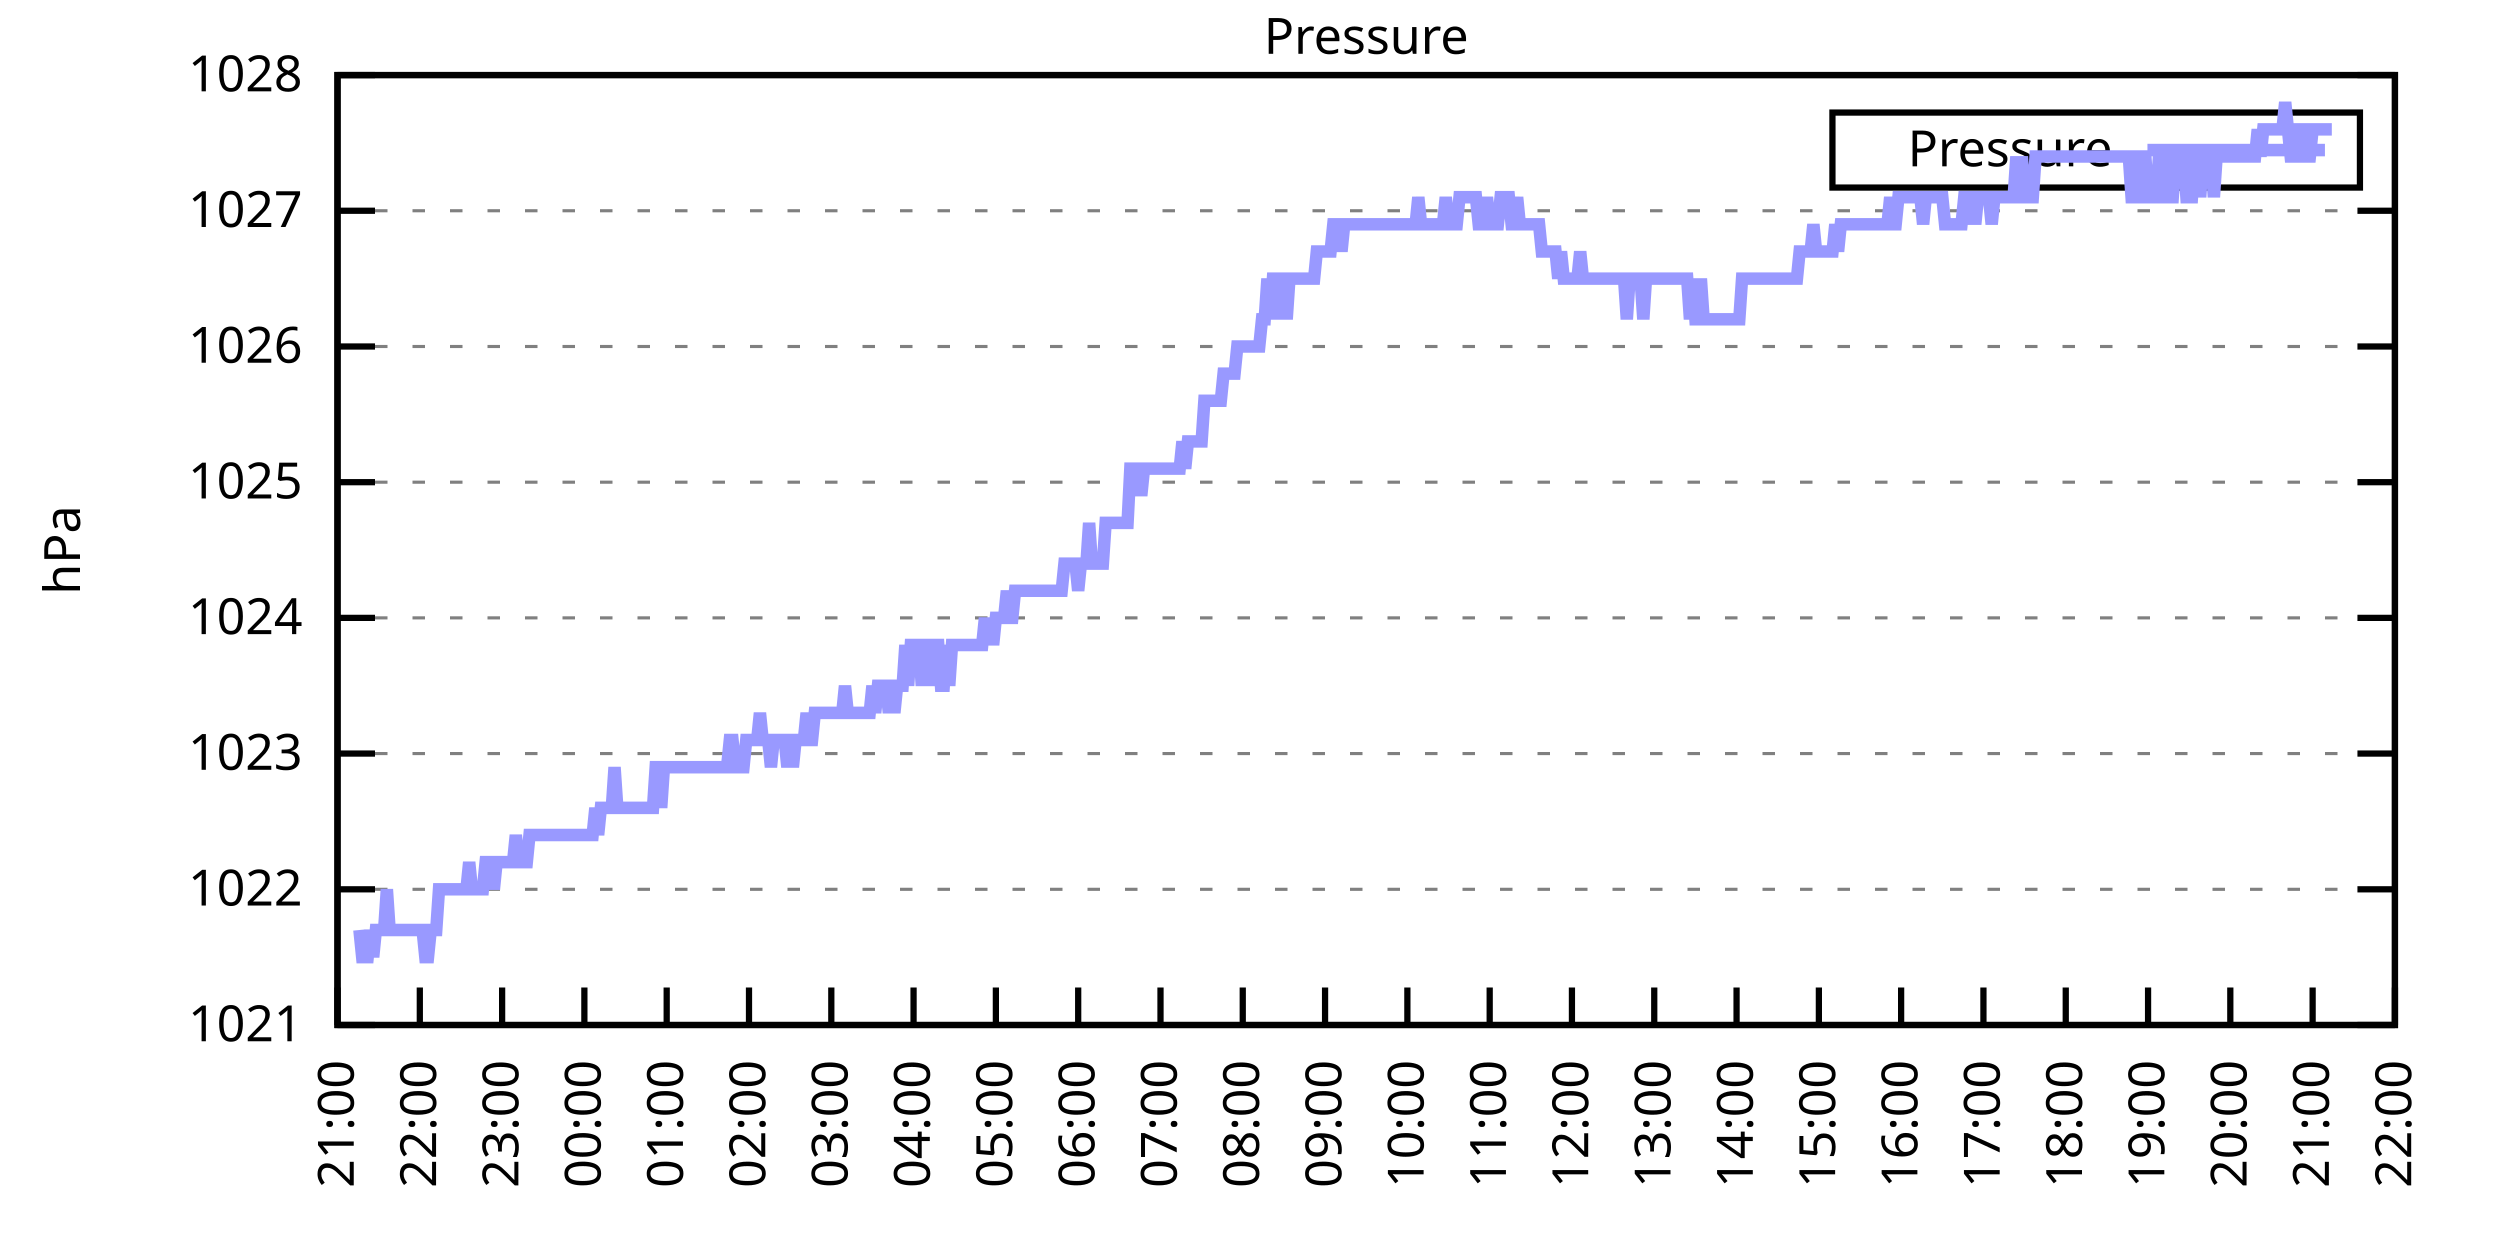
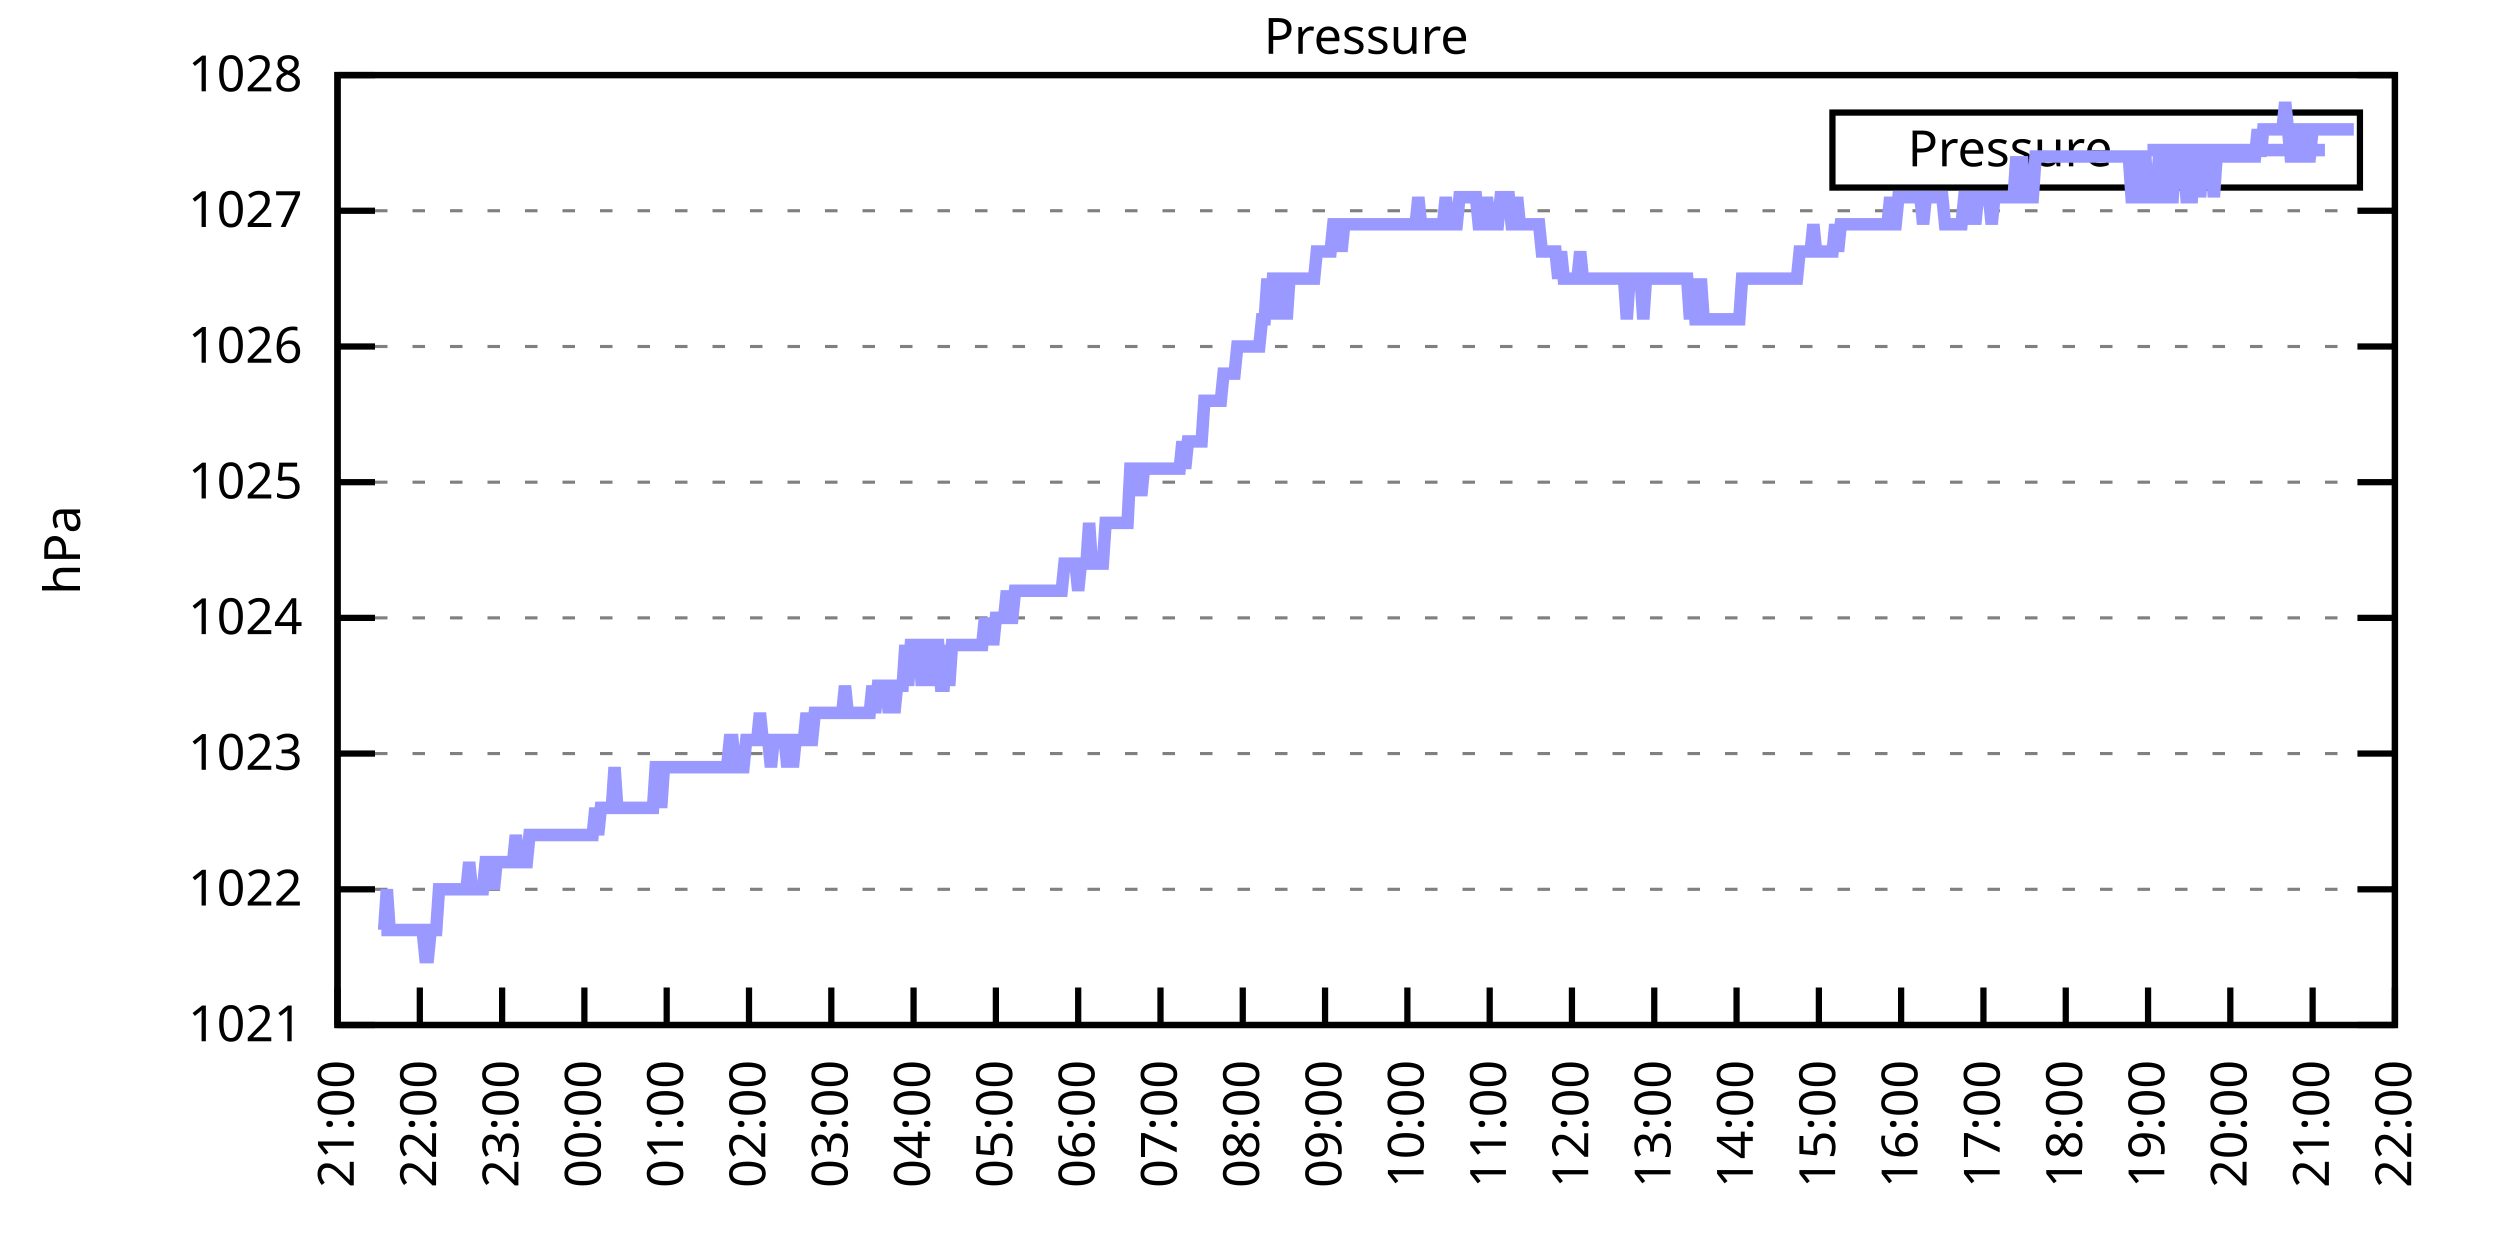
<svg xmlns="http://www.w3.org/2000/svg" xmlns:xlink="http://www.w3.org/1999/xlink" width="400" height="200" viewBox="0 0 400 200">
  <g id="gnuplot_canvas">
    <rect x="0" y="0" width="400" height="200" fill="none" />
    <defs>
      <circle id="gpDot" r="0.5" stroke-width="0.5" stroke="currentColor" />
      <path id="gpPt0" stroke-width="0.333" stroke="currentColor" d="M-1,0 h2 M0,-1 v2" />
      <path id="gpPt1" stroke-width="0.333" stroke="currentColor" d="M-1,-1 L1,1 M1,-1 L-1,1" />
      <path id="gpPt2" stroke-width="0.333" stroke="currentColor" d="M-1,0 L1,0 M0,-1 L0,1 M-1,-1 L1,1 M-1,1 L1,-1" />
      <rect id="gpPt3" stroke-width="0.333" stroke="currentColor" x="-1" y="-1" width="2" height="2" />
      <rect id="gpPt4" stroke-width="0.333" stroke="currentColor" fill="currentColor" x="-1" y="-1" width="2" height="2" />
      <circle id="gpPt5" stroke-width="0.333" stroke="currentColor" cx="0" cy="0" r="1" />
      <use xlink:href="#gpPt5" id="gpPt6" fill="currentColor" stroke="none" />
      <path id="gpPt7" stroke-width="0.333" stroke="currentColor" d="M0,-1.33 L-1.33,0.67 L1.33,0.67 z" />
      <use xlink:href="#gpPt7" id="gpPt8" fill="currentColor" stroke="none" />
      <use xlink:href="#gpPt7" id="gpPt9" stroke="currentColor" transform="rotate(180)" />
      <use xlink:href="#gpPt9" id="gpPt10" fill="currentColor" stroke="none" />
      <use xlink:href="#gpPt3" id="gpPt11" stroke="currentColor" transform="rotate(45)" />
      <use xlink:href="#gpPt11" id="gpPt12" fill="currentColor" stroke="none" />
      <path id="gpPt13" stroke-width="0.333" stroke="currentColor" d="M0,1.330 L1.265,0.411 L0.782,-1.067 L-0.782,-1.076 L-1.265,0.411 z" />
      <use xlink:href="#gpPt13" id="gpPt14" fill="currentColor" stroke="none" />
      <filter id="textbox" filterUnits="objectBoundingBox" x="0" y="0" height="1" width="1">
        <feFlood flood-color="white" flood-opacity="1" result="bgnd" />
        <feComposite in="SourceGraphic" in2="bgnd" operator="atop" />
      </filter>
      <filter id="greybox" filterUnits="objectBoundingBox" x="0" y="0" height="1" width="1">
        <feFlood flood-color="lightgrey" flood-opacity="1" result="grey" />
        <feComposite in="SourceGraphic" in2="grey" operator="atop" />
      </filter>
    </defs>
    <g fill="none" color="white" stroke="currentColor" stroke-width="1.00" stroke-linecap="butt" stroke-linejoin="miter">
</g>
    <g fill="none" color="black" stroke="currentColor" stroke-width="1.00" stroke-linecap="butt" stroke-linejoin="miter">
      <g stroke="none" shape-rendering="crispEdges">
        <polygon fill="rgb(255, 255, 255)" points="54.00,164.00 383.18,164.00 383.18,12.02 54.00,12.02 " />
      </g>
    </g>
    <g fill="none" color="black" stroke="currentColor" stroke-width="1.00" stroke-linecap="butt" stroke-linejoin="miter">
</g>
    <g fill="none" color="black" stroke="black" stroke-width="0.50" stroke-linecap="butt" stroke-linejoin="miter">
</g>
    <g fill="none" color="gray" stroke="currentColor" stroke-width="0.50" stroke-linecap="butt" stroke-linejoin="miter">
      <path stroke="gray" stroke-dasharray="2,4" class="gridline" d="M54.00,164.00 L383.19,164.00  " />
    </g>
    <g fill="none" color="gray" stroke="gray" stroke-width="1.00" stroke-linecap="butt" stroke-linejoin="miter">
</g>
    <g fill="none" color="black" stroke="currentColor" stroke-width="1.00" stroke-linecap="butt" stroke-linejoin="miter">
      <path stroke="black" d="M54.00,164.00 L60.00,164.00 M383.19,164.00 L377.19,164.00  " />
      <g transform="translate(48.40,166.60)" stroke="none" fill="black" font-family="Sans" font-size="8.00" text-anchor="end">
        <text>
          <tspan font-family="Sans"> 1021</tspan>
        </text>
      </g>
    </g>
    <g fill="none" color="black" stroke="currentColor" stroke-width="1.00" stroke-linecap="butt" stroke-linejoin="miter">
</g>
    <g fill="none" color="black" stroke="black" stroke-width="0.50" stroke-linecap="butt" stroke-linejoin="miter">
</g>
    <g fill="none" color="gray" stroke="currentColor" stroke-width="0.50" stroke-linecap="butt" stroke-linejoin="miter">
      <path stroke="gray" stroke-dasharray="2,4" class="gridline" d="M54.00,142.29 L383.19,142.29  " />
    </g>
    <g fill="none" color="gray" stroke="gray" stroke-width="1.00" stroke-linecap="butt" stroke-linejoin="miter">
</g>
    <g fill="none" color="black" stroke="currentColor" stroke-width="1.00" stroke-linecap="butt" stroke-linejoin="miter">
      <path stroke="black" d="M54.00,142.29 L60.00,142.29 M383.19,142.29 L377.19,142.29  " />
      <g transform="translate(48.40,144.89)" stroke="none" fill="black" font-family="Sans" font-size="8.00" text-anchor="end">
        <text>
          <tspan font-family="Sans"> 1022</tspan>
        </text>
      </g>
    </g>
    <g fill="none" color="black" stroke="currentColor" stroke-width="1.00" stroke-linecap="butt" stroke-linejoin="miter">
</g>
    <g fill="none" color="black" stroke="black" stroke-width="0.50" stroke-linecap="butt" stroke-linejoin="miter">
</g>
    <g fill="none" color="gray" stroke="currentColor" stroke-width="0.50" stroke-linecap="butt" stroke-linejoin="miter">
      <path stroke="gray" stroke-dasharray="2,4" class="gridline" d="M54.00,120.57 L383.19,120.57  " />
    </g>
    <g fill="none" color="gray" stroke="gray" stroke-width="1.00" stroke-linecap="butt" stroke-linejoin="miter">
</g>
    <g fill="none" color="black" stroke="currentColor" stroke-width="1.00" stroke-linecap="butt" stroke-linejoin="miter">
      <path stroke="black" d="M54.00,120.57 L60.00,120.57 M383.19,120.57 L377.19,120.57  " />
      <g transform="translate(48.40,123.17)" stroke="none" fill="black" font-family="Sans" font-size="8.00" text-anchor="end">
        <text>
          <tspan font-family="Sans"> 1023</tspan>
        </text>
      </g>
    </g>
    <g fill="none" color="black" stroke="currentColor" stroke-width="1.00" stroke-linecap="butt" stroke-linejoin="miter">
</g>
    <g fill="none" color="black" stroke="black" stroke-width="0.50" stroke-linecap="butt" stroke-linejoin="miter">
</g>
    <g fill="none" color="gray" stroke="currentColor" stroke-width="0.50" stroke-linecap="butt" stroke-linejoin="miter">
      <path stroke="gray" stroke-dasharray="2,4" class="gridline" d="M54.00,98.86 L383.19,98.86  " />
    </g>
    <g fill="none" color="gray" stroke="gray" stroke-width="1.00" stroke-linecap="butt" stroke-linejoin="miter">
</g>
    <g fill="none" color="black" stroke="currentColor" stroke-width="1.00" stroke-linecap="butt" stroke-linejoin="miter">
      <path stroke="black" d="M54.00,98.86 L60.00,98.86 M383.19,98.86 L377.19,98.86  " />
      <g transform="translate(48.40,101.46)" stroke="none" fill="black" font-family="Sans" font-size="8.00" text-anchor="end">
        <text>
          <tspan font-family="Sans"> 1024</tspan>
        </text>
      </g>
    </g>
    <g fill="none" color="black" stroke="currentColor" stroke-width="1.00" stroke-linecap="butt" stroke-linejoin="miter">
</g>
    <g fill="none" color="black" stroke="black" stroke-width="0.50" stroke-linecap="butt" stroke-linejoin="miter">
</g>
    <g fill="none" color="gray" stroke="currentColor" stroke-width="0.50" stroke-linecap="butt" stroke-linejoin="miter">
      <path stroke="gray" stroke-dasharray="2,4" class="gridline" d="M54.00,77.15 L383.19,77.15  " />
    </g>
    <g fill="none" color="gray" stroke="gray" stroke-width="1.00" stroke-linecap="butt" stroke-linejoin="miter">
</g>
    <g fill="none" color="black" stroke="currentColor" stroke-width="1.00" stroke-linecap="butt" stroke-linejoin="miter">
      <path stroke="black" d="M54.00,77.15 L60.00,77.15 M383.19,77.15 L377.19,77.15  " />
      <g transform="translate(48.40,79.75)" stroke="none" fill="black" font-family="Sans" font-size="8.00" text-anchor="end">
        <text>
          <tspan font-family="Sans"> 1025</tspan>
        </text>
      </g>
    </g>
    <g fill="none" color="black" stroke="currentColor" stroke-width="1.00" stroke-linecap="butt" stroke-linejoin="miter">
</g>
    <g fill="none" color="black" stroke="black" stroke-width="0.50" stroke-linecap="butt" stroke-linejoin="miter">
</g>
    <g fill="none" color="gray" stroke="currentColor" stroke-width="0.50" stroke-linecap="butt" stroke-linejoin="miter">
      <path stroke="gray" stroke-dasharray="2,4" class="gridline" d="M54.00,55.44 L383.19,55.44  " />
    </g>
    <g fill="none" color="gray" stroke="gray" stroke-width="1.00" stroke-linecap="butt" stroke-linejoin="miter">
</g>
    <g fill="none" color="black" stroke="currentColor" stroke-width="1.00" stroke-linecap="butt" stroke-linejoin="miter">
      <path stroke="black" d="M54.00,55.44 L60.00,55.44 M383.19,55.44 L377.19,55.44  " />
      <g transform="translate(48.40,58.04)" stroke="none" fill="black" font-family="Sans" font-size="8.00" text-anchor="end">
        <text>
          <tspan font-family="Sans"> 1026</tspan>
        </text>
      </g>
    </g>
    <g fill="none" color="black" stroke="currentColor" stroke-width="1.00" stroke-linecap="butt" stroke-linejoin="miter">
</g>
    <g fill="none" color="black" stroke="black" stroke-width="0.50" stroke-linecap="butt" stroke-linejoin="miter">
</g>
    <g fill="none" color="gray" stroke="currentColor" stroke-width="0.50" stroke-linecap="butt" stroke-linejoin="miter">
      <path stroke="gray" stroke-dasharray="2,4" class="gridline" d="M54.00,33.72 L383.19,33.72  " />
    </g>
    <g fill="none" color="gray" stroke="gray" stroke-width="1.00" stroke-linecap="butt" stroke-linejoin="miter">
</g>
    <g fill="none" color="black" stroke="currentColor" stroke-width="1.00" stroke-linecap="butt" stroke-linejoin="miter">
      <path stroke="black" d="M54.00,33.72 L60.00,33.72 M383.19,33.72 L377.19,33.72  " />
      <g transform="translate(48.40,36.32)" stroke="none" fill="black" font-family="Sans" font-size="8.00" text-anchor="end">
        <text>
          <tspan font-family="Sans"> 1027</tspan>
        </text>
      </g>
    </g>
    <g fill="none" color="black" stroke="currentColor" stroke-width="1.00" stroke-linecap="butt" stroke-linejoin="miter">
</g>
    <g fill="none" color="black" stroke="black" stroke-width="0.50" stroke-linecap="butt" stroke-linejoin="miter">
</g>
    <g fill="none" color="gray" stroke="currentColor" stroke-width="0.50" stroke-linecap="butt" stroke-linejoin="miter">
      <path stroke="gray" stroke-dasharray="2,4" class="gridline" d="M54.00,12.01 L383.19,12.01  " />
    </g>
    <g fill="none" color="gray" stroke="gray" stroke-width="1.00" stroke-linecap="butt" stroke-linejoin="miter">
</g>
    <g fill="none" color="black" stroke="currentColor" stroke-width="1.00" stroke-linecap="butt" stroke-linejoin="miter">
      <path stroke="black" d="M54.00,12.01 L60.00,12.01 M383.19,12.01 L377.19,12.01  " />
      <g transform="translate(48.40,14.61)" stroke="none" fill="black" font-family="Sans" font-size="8.00" text-anchor="end">
        <text>
          <tspan font-family="Sans"> 1028</tspan>
        </text>
      </g>
    </g>
    <g fill="none" color="black" stroke="currentColor" stroke-width="1.00" stroke-linecap="butt" stroke-linejoin="miter">
      <path stroke="black" d="M54.00,164.00 L54.00,158.00  " />
      <g transform="translate(56.60,169.60) rotate(270.00)" stroke="none" fill="black" font-family="Sans" font-size="8.00" text-anchor="end">
        <text>
          <tspan font-family="Sans">21:00</tspan>
        </text>
      </g>
    </g>
    <g fill="none" color="black" stroke="currentColor" stroke-width="1.00" stroke-linecap="butt" stroke-linejoin="miter">
      <path stroke="black" d="M67.17,164.00 L67.17,158.00  " />
      <g transform="translate(69.77,169.60) rotate(270.00)" stroke="none" fill="black" font-family="Sans" font-size="8.00" text-anchor="end">
        <text>
          <tspan font-family="Sans">22:00</tspan>
        </text>
      </g>
    </g>
    <g fill="none" color="black" stroke="currentColor" stroke-width="1.00" stroke-linecap="butt" stroke-linejoin="miter">
      <path stroke="black" d="M80.34,164.00 L80.34,158.00  " />
      <g transform="translate(82.94,169.60) rotate(270.00)" stroke="none" fill="black" font-family="Sans" font-size="8.00" text-anchor="end">
        <text>
          <tspan font-family="Sans">23:00</tspan>
        </text>
      </g>
    </g>
    <g fill="none" color="black" stroke="currentColor" stroke-width="1.00" stroke-linecap="butt" stroke-linejoin="miter">
      <path stroke="black" d="M93.50,164.00 L93.50,158.00  " />
      <g transform="translate(96.10,169.60) rotate(270.00)" stroke="none" fill="black" font-family="Sans" font-size="8.00" text-anchor="end">
        <text>
          <tspan font-family="Sans">00:00</tspan>
        </text>
      </g>
    </g>
    <g fill="none" color="black" stroke="currentColor" stroke-width="1.00" stroke-linecap="butt" stroke-linejoin="miter">
      <path stroke="black" d="M106.67,164.00 L106.67,158.00  " />
      <g transform="translate(109.27,169.60) rotate(270.00)" stroke="none" fill="black" font-family="Sans" font-size="8.00" text-anchor="end">
        <text>
          <tspan font-family="Sans">01:00</tspan>
        </text>
      </g>
    </g>
    <g fill="none" color="black" stroke="currentColor" stroke-width="1.00" stroke-linecap="butt" stroke-linejoin="miter">
      <path stroke="black" d="M119.84,164.00 L119.84,158.00  " />
      <g transform="translate(122.44,169.60) rotate(270.00)" stroke="none" fill="black" font-family="Sans" font-size="8.00" text-anchor="end">
        <text>
          <tspan font-family="Sans">02:00</tspan>
        </text>
      </g>
    </g>
    <g fill="none" color="black" stroke="currentColor" stroke-width="1.00" stroke-linecap="butt" stroke-linejoin="miter">
      <path stroke="black" d="M133.01,164.00 L133.01,158.00  " />
      <g transform="translate(135.61,169.60) rotate(270.00)" stroke="none" fill="black" font-family="Sans" font-size="8.00" text-anchor="end">
        <text>
          <tspan font-family="Sans">03:00</tspan>
        </text>
      </g>
    </g>
    <g fill="none" color="black" stroke="currentColor" stroke-width="1.00" stroke-linecap="butt" stroke-linejoin="miter">
      <path stroke="black" d="M146.17,164.00 L146.17,158.00  " />
      <g transform="translate(148.77,169.60) rotate(270.00)" stroke="none" fill="black" font-family="Sans" font-size="8.00" text-anchor="end">
        <text>
          <tspan font-family="Sans">04:00</tspan>
        </text>
      </g>
    </g>
    <g fill="none" color="black" stroke="currentColor" stroke-width="1.00" stroke-linecap="butt" stroke-linejoin="miter">
      <path stroke="black" d="M159.34,164.00 L159.34,158.00  " />
      <g transform="translate(161.94,169.60) rotate(270.00)" stroke="none" fill="black" font-family="Sans" font-size="8.00" text-anchor="end">
        <text>
          <tspan font-family="Sans">05:00</tspan>
        </text>
      </g>
    </g>
    <g fill="none" color="black" stroke="currentColor" stroke-width="1.00" stroke-linecap="butt" stroke-linejoin="miter">
      <path stroke="black" d="M172.51,164.00 L172.51,158.00  " />
      <g transform="translate(175.11,169.60) rotate(270.00)" stroke="none" fill="black" font-family="Sans" font-size="8.00" text-anchor="end">
        <text>
          <tspan font-family="Sans">06:00</tspan>
        </text>
      </g>
    </g>
    <g fill="none" color="black" stroke="currentColor" stroke-width="1.00" stroke-linecap="butt" stroke-linejoin="miter">
      <path stroke="black" d="M185.68,164.00 L185.68,158.00  " />
      <g transform="translate(188.28,169.60) rotate(270.00)" stroke="none" fill="black" font-family="Sans" font-size="8.00" text-anchor="end">
        <text>
          <tspan font-family="Sans">07:00</tspan>
        </text>
      </g>
    </g>
    <g fill="none" color="black" stroke="currentColor" stroke-width="1.00" stroke-linecap="butt" stroke-linejoin="miter">
      <path stroke="black" d="M198.84,164.00 L198.84,158.00  " />
      <g transform="translate(201.44,169.60) rotate(270.00)" stroke="none" fill="black" font-family="Sans" font-size="8.00" text-anchor="end">
        <text>
          <tspan font-family="Sans">08:00</tspan>
        </text>
      </g>
    </g>
    <g fill="none" color="black" stroke="currentColor" stroke-width="1.00" stroke-linecap="butt" stroke-linejoin="miter">
      <path stroke="black" d="M212.01,164.00 L212.01,158.00  " />
      <g transform="translate(214.61,169.60) rotate(270.00)" stroke="none" fill="black" font-family="Sans" font-size="8.00" text-anchor="end">
        <text>
          <tspan font-family="Sans">09:00</tspan>
        </text>
      </g>
    </g>
    <g fill="none" color="black" stroke="currentColor" stroke-width="1.00" stroke-linecap="butt" stroke-linejoin="miter">
      <path stroke="black" d="M225.18,164.00 L225.18,158.00  " />
      <g transform="translate(227.78,169.60) rotate(270.00)" stroke="none" fill="black" font-family="Sans" font-size="8.00" text-anchor="end">
        <text>
          <tspan font-family="Sans">10:00</tspan>
        </text>
      </g>
    </g>
    <g fill="none" color="black" stroke="currentColor" stroke-width="1.00" stroke-linecap="butt" stroke-linejoin="miter">
      <path stroke="black" d="M238.35,164.00 L238.35,158.00  " />
      <g transform="translate(240.95,169.60) rotate(270.00)" stroke="none" fill="black" font-family="Sans" font-size="8.00" text-anchor="end">
        <text>
          <tspan font-family="Sans">11:00</tspan>
        </text>
      </g>
    </g>
    <g fill="none" color="black" stroke="currentColor" stroke-width="1.00" stroke-linecap="butt" stroke-linejoin="miter">
      <path stroke="black" d="M251.51,164.00 L251.51,158.00  " />
      <g transform="translate(254.11,169.60) rotate(270.00)" stroke="none" fill="black" font-family="Sans" font-size="8.00" text-anchor="end">
        <text>
          <tspan font-family="Sans">12:00</tspan>
        </text>
      </g>
    </g>
    <g fill="none" color="black" stroke="currentColor" stroke-width="1.00" stroke-linecap="butt" stroke-linejoin="miter">
      <path stroke="black" d="M264.68,164.00 L264.68,158.00  " />
      <g transform="translate(267.28,169.60) rotate(270.00)" stroke="none" fill="black" font-family="Sans" font-size="8.00" text-anchor="end">
        <text>
          <tspan font-family="Sans">13:00</tspan>
        </text>
      </g>
    </g>
    <g fill="none" color="black" stroke="currentColor" stroke-width="1.00" stroke-linecap="butt" stroke-linejoin="miter">
      <path stroke="black" d="M277.85,164.00 L277.85,158.00  " />
      <g transform="translate(280.45,169.60) rotate(270.00)" stroke="none" fill="black" font-family="Sans" font-size="8.00" text-anchor="end">
        <text>
          <tspan font-family="Sans">14:00</tspan>
        </text>
      </g>
    </g>
    <g fill="none" color="black" stroke="currentColor" stroke-width="1.00" stroke-linecap="butt" stroke-linejoin="miter">
      <path stroke="black" d="M291.02,164.00 L291.02,158.00  " />
      <g transform="translate(293.62,169.60) rotate(270.00)" stroke="none" fill="black" font-family="Sans" font-size="8.00" text-anchor="end">
        <text>
          <tspan font-family="Sans">15:00</tspan>
        </text>
      </g>
    </g>
    <g fill="none" color="black" stroke="currentColor" stroke-width="1.00" stroke-linecap="butt" stroke-linejoin="miter">
      <path stroke="black" d="M304.18,164.00 L304.18,158.00  " />
      <g transform="translate(306.78,169.60) rotate(270.00)" stroke="none" fill="black" font-family="Sans" font-size="8.00" text-anchor="end">
        <text>
          <tspan font-family="Sans">16:00</tspan>
        </text>
      </g>
    </g>
    <g fill="none" color="black" stroke="currentColor" stroke-width="1.00" stroke-linecap="butt" stroke-linejoin="miter">
      <path stroke="black" d="M317.35,164.00 L317.35,158.00  " />
      <g transform="translate(319.95,169.60) rotate(270.00)" stroke="none" fill="black" font-family="Sans" font-size="8.00" text-anchor="end">
        <text>
          <tspan font-family="Sans">17:00</tspan>
        </text>
      </g>
    </g>
    <g fill="none" color="black" stroke="currentColor" stroke-width="1.00" stroke-linecap="butt" stroke-linejoin="miter">
      <path stroke="black" d="M330.52,164.00 L330.52,158.00  " />
      <g transform="translate(333.12,169.60) rotate(270.00)" stroke="none" fill="black" font-family="Sans" font-size="8.00" text-anchor="end">
        <text>
          <tspan font-family="Sans">18:00</tspan>
        </text>
      </g>
    </g>
    <g fill="none" color="black" stroke="currentColor" stroke-width="1.00" stroke-linecap="butt" stroke-linejoin="miter">
      <path stroke="black" d="M343.69,164.00 L343.69,158.00  " />
      <g transform="translate(346.29,169.60) rotate(270.00)" stroke="none" fill="black" font-family="Sans" font-size="8.00" text-anchor="end">
        <text>
          <tspan font-family="Sans">19:00</tspan>
        </text>
      </g>
    </g>
    <g fill="none" color="black" stroke="currentColor" stroke-width="1.00" stroke-linecap="butt" stroke-linejoin="miter">
      <path stroke="black" d="M356.85,164.00 L356.85,158.00  " />
      <g transform="translate(359.45,169.60) rotate(270.00)" stroke="none" fill="black" font-family="Sans" font-size="8.00" text-anchor="end">
        <text>
          <tspan font-family="Sans">20:00</tspan>
        </text>
      </g>
    </g>
    <g fill="none" color="black" stroke="currentColor" stroke-width="1.00" stroke-linecap="butt" stroke-linejoin="miter">
      <path stroke="black" d="M370.02,164.00 L370.02,158.00  " />
      <g transform="translate(372.62,169.60) rotate(270.00)" stroke="none" fill="black" font-family="Sans" font-size="8.00" text-anchor="end">
        <text>
          <tspan font-family="Sans">21:00</tspan>
        </text>
      </g>
    </g>
    <g fill="none" color="black" stroke="currentColor" stroke-width="1.00" stroke-linecap="butt" stroke-linejoin="miter">
      <path stroke="black" d="M383.19,164.00 L383.19,158.00  " />
      <g transform="translate(385.79,169.60) rotate(270.00)" stroke="none" fill="black" font-family="Sans" font-size="8.00" text-anchor="end">
        <text>
          <tspan font-family="Sans">22:00</tspan>
        </text>
      </g>
    </g>
    <g fill="none" color="black" stroke="currentColor" stroke-width="1.00" stroke-linecap="butt" stroke-linejoin="miter">
</g>
    <g fill="none" color="black" stroke="currentColor" stroke-width="1.00" stroke-linecap="butt" stroke-linejoin="miter">
      <path stroke="black" d="M54.00,12.01 L54.00,164.00 L383.19,164.00 L383.19,12.01 L54.00,12.01 Z  " />
    </g>
    <g fill="none" color="black" stroke="currentColor" stroke-width="1.00" stroke-linecap="butt" stroke-linejoin="miter">
</g>
    <g fill="none" color="black" stroke="currentColor" stroke-width="1.00" stroke-linecap="butt" stroke-linejoin="miter">
      <path stroke="black" d="M293.19,30.01 L293.19,18.01 L377.59,18.01 L377.59,30.01 L293.19,30.01 Z  " />
    </g>
    <g id="Pressure_plot_1">
      <g fill="none" color="white" stroke="black" stroke-width="2.00" stroke-linecap="butt" stroke-linejoin="miter">
</g>
      <g fill="none" color="black" stroke="currentColor" stroke-width="2.00" stroke-linecap="butt" stroke-linejoin="miter">
        <g transform="translate(337.99,26.61)" stroke="none" fill="black" font-family="Sans" font-size="8.00" text-anchor="end">
          <text>
            <tspan font-family="Sans">Pressure</tspan>
          </text>
        </g>
      </g>
      <g fill="none" color="black" stroke="currentColor" stroke-width="2.00" stroke-linecap="butt" stroke-linejoin="miter">
-         <path stroke="rgb(153, 153, 255)" d="M343.59,24.01 L371.99,24.01 M57.51,148.80 L57.95,153.14 L58.39,153.14 L58.83,153.14 L59.27,148.80 L59.71,153.14   L60.14,148.80 L60.58,148.80 L61.02,148.80 L61.46,148.80 L61.90,142.29 L62.34,148.80 L62.78,148.80 L63.22,148.80   L63.66,148.80 L64.10,148.80 L64.53,148.80 L64.97,148.80 L65.41,148.80 L65.85,148.80 L66.29,148.80 L66.73,148.80   L67.17,148.80 L67.61,148.80 L68.05,153.14 L68.48,153.14 L68.92,148.80 L69.36,148.80 L69.80,148.80 L70.24,142.29   L70.68,142.29 L71.12,142.29 L71.56,142.29 L72.00,142.29 L72.43,142.29 L72.87,142.29 L73.31,142.29 L73.75,142.29   L74.19,142.29 L74.63,142.29 L75.07,137.94 L75.51,142.29 L75.95,142.29 L76.38,142.29 L76.82,142.29 L77.26,142.29   L77.70,137.94 L78.14,137.94 L78.58,137.94 L79.02,142.29 L79.46,137.94 L79.90,137.94 L80.34,137.94 L80.77,137.94   L81.21,137.94 L81.65,137.94 L82.09,137.94 L82.53,133.60 L82.97,137.94 L83.41,137.94 L83.85,137.94 L84.29,137.94   L84.72,133.60 L85.16,133.60 L85.60,133.60 L86.04,133.60 L86.48,133.60 L86.92,133.60 L87.36,133.60 L87.80,133.60   L88.24,133.60 L88.67,133.60 L89.11,133.60 L89.55,133.60 L89.99,133.60 L90.43,133.60 L90.87,133.60 L91.31,133.60   L91.75,133.60 L92.19,133.60 L92.62,133.60 L93.06,133.60 L93.50,133.60 L93.94,133.60 L94.38,133.60 L94.82,133.60   L95.26,129.26 L95.70,133.60 L96.14,129.26 L96.58,129.26 L97.01,129.26 L97.45,129.26 L97.89,129.26 L98.33,122.75   L98.77,129.26 L99.21,129.26 L99.65,129.26 L100.09,129.26 L100.53,129.26 L100.96,129.26 L101.40,129.26 L101.84,129.26   L102.28,129.26 L102.72,129.26 L103.16,129.26 L103.60,129.26 L104.04,129.26 L104.48,129.26 L104.91,122.75 L105.35,122.75   L105.79,129.26 L106.23,122.75 L106.67,122.75 L107.11,122.75 L107.55,122.75 L107.99,122.75 L108.43,122.75 L108.87,122.75   L109.30,122.75 L109.74,122.75 L110.18,122.75 L110.62,122.75 L111.06,122.75 L111.50,122.75 L111.94,122.75 L112.38,122.75   L112.82,122.75 L113.25,122.75 L113.69,122.75 L114.13,122.75 L114.57,122.75 L115.01,122.75 L115.45,122.75 L115.89,122.75   L116.33,122.75 L116.77,118.40 L117.20,118.40 L117.64,122.75 L118.08,122.75 L118.52,122.75 L118.96,122.75 L119.40,118.40   L119.84,118.40 L120.28,118.40 L120.72,118.40 L121.15,118.40 L121.59,114.06 L122.03,118.40 L122.47,118.40 L122.91,118.40   L123.35,122.75 L123.79,118.40 L124.23,118.40 L124.67,118.40 L125.11,118.40 L125.54,118.40 L125.98,122.75 L126.42,118.40   L126.86,122.75 L127.30,118.40 L127.74,118.40 L128.18,118.40 L128.62,118.40 L129.06,114.06 L129.49,118.40 L129.93,118.40   L130.37,114.06 L130.81,114.06 L131.25,114.06 L131.69,114.06 L132.13,114.06 L132.57,114.06 L133.01,114.06 L133.44,114.06   L133.88,114.06 L134.32,114.06 L134.76,114.06 L135.20,109.72 L135.64,114.06 L136.08,114.06 L136.52,114.06 L136.96,114.06   L137.39,114.06 L137.83,114.06 L138.27,114.06 L138.71,114.06 L139.15,114.06 L139.59,109.72 L140.03,114.06 L140.47,109.72   L140.91,109.72 L141.35,109.72 L141.78,109.72 L142.22,114.06 L142.66,109.72 L143.10,114.06 L143.54,109.72 L143.98,109.72   L144.42,109.72 L144.86,103.20 L145.30,109.72 L145.73,103.20 L146.17,103.20 L146.61,103.20 L147.05,103.20 L147.49,109.72   L147.93,103.20 L148.37,103.20 L148.81,109.72 L149.25,103.20 L149.68,103.20 L150.12,103.20 L150.56,109.72 L151.00,109.72   L151.44,103.20 L151.88,109.72 L152.32,103.20 L152.76,103.20 L153.20,103.20 L153.63,103.20 L154.07,103.20 L154.51,103.20   L154.95,103.20 L155.39,103.20 L155.83,103.20 L156.27,103.20 L156.71,103.20 L157.15,103.20 L157.59,98.86 L158.02,103.20   L158.46,98.86 L158.90,103.20 L159.34,98.86 L159.78,98.86 L160.22,98.86 L160.66,98.86 L161.10,94.52 L161.54,98.86   L161.97,98.86 L162.41,94.52 L162.85,94.52 L163.29,94.52 L163.73,94.52 L164.17,94.52 L164.61,94.52 L165.05,94.52   L165.49,94.52 L165.92,94.52 L166.36,94.52 L166.80,94.52 L167.24,94.52 L167.68,94.52 L168.12,94.52 L168.56,94.52   L169.00,94.52 L169.44,94.52 L169.87,94.52 L170.31,90.18 L170.75,90.18 L171.19,90.18 L171.63,90.18 L172.07,90.18   L172.51,94.52 L172.95,90.18 L173.39,90.18 L173.83,90.18 L174.26,83.66 L174.70,90.18 L175.14,90.18 L175.58,90.18   L176.02,90.18 L176.46,90.18 L176.90,83.66 L177.34,83.66 L177.78,83.66 L178.21,83.66 L178.65,83.66 L179.09,83.66   L179.53,83.66 L179.97,83.66 L180.41,83.66 L180.85,74.98 L181.29,74.98 L181.73,79.32 L182.16,74.98 L182.60,79.32   L183.04,74.98 L183.48,74.98 L183.92,74.98 L184.36,74.98 L184.80,74.98 L185.24,74.98 L185.68,74.98 L186.11,74.98   L186.55,74.98 L186.99,74.98 L187.43,74.98 L187.87,74.98 L188.31,74.98 L188.75,74.98 L189.19,70.63 L189.63,74.98   L190.07,70.63 L190.50,70.63 L190.94,70.63 L191.38,70.63 L191.82,70.63 L192.26,70.63 L192.70,64.12 L193.14,64.12   L193.58,64.12 L194.02,64.12 L194.45,64.12 L194.89,64.12 L195.33,64.12 L195.77,59.78 L196.21,59.78 L196.65,59.78   L197.09,59.78 L197.53,59.78 L197.97,55.44 L198.40,55.44 L198.84,55.44 L199.28,55.44 L199.72,55.44 L200.16,55.44   L200.60,55.44 L201.04,55.44 L201.48,55.44 L201.92,51.09 L202.35,51.09 L202.79,44.58 L203.23,51.09 L203.67,44.58   L204.11,44.58 L204.55,44.58 L204.99,51.09 L205.43,44.58 L205.87,51.09 L206.31,44.58 L206.74,44.58 L207.18,44.58   L207.62,44.58 L208.06,44.58 L208.50,44.58 L208.94,44.58 L209.38,44.58 L209.82,44.58 L210.26,44.58 L210.69,40.24   L211.13,40.24 L211.57,40.24 L212.01,40.24 L212.45,40.24 L212.89,40.24 L213.33,35.89 L213.77,35.89 L214.21,35.89   L214.64,40.24 L215.08,35.89 L215.52,35.89 L215.96,35.89 L216.40,35.89 L216.84,35.89 L217.28,35.89 L217.72,35.89   L218.16,35.89 L218.60,35.89 L219.03,35.89 L219.47,35.89 L219.91,35.89 L220.35,35.89 L220.79,35.89 L221.23,35.89   L221.67,35.89 L222.11,35.89 L222.55,35.89 L222.98,35.89 L223.42,35.89 L223.86,35.89 L224.30,35.89 L224.74,35.89   L225.18,35.89 L225.62,35.89 L226.06,35.89 L226.50,35.89 L226.93,31.55 L227.37,35.89 L227.81,35.89 L228.25,35.89   L228.69,35.89 L229.13,35.89 L229.57,35.89 L230.01,35.89 L230.45,35.89 L230.88,35.89 L231.32,31.55 L231.76,35.89   L232.20,35.89 L232.64,35.89 L233.08,35.89 L233.52,31.55 L233.96,31.55 L234.40,31.55 L234.84,31.55 L235.27,31.55   L235.71,31.55 L236.15,31.55 L236.59,35.89 L237.03,35.89 L237.47,35.89 L237.91,31.55 L238.35,35.89 L238.79,35.89   L239.22,35.89 L239.66,35.89 L240.10,31.55 L240.54,31.55 L240.98,31.55 L241.42,31.55 L241.86,35.89 L242.30,35.89   L242.74,31.55 L243.17,35.89 L243.61,35.89 L244.05,35.89 L244.49,35.89 L244.93,35.89 L245.37,35.89 L245.81,35.89   L246.25,35.89 L246.69,40.24 L247.12,40.24 L247.56,40.24 L248.00,40.24 L248.44,40.24 L248.88,40.24 L249.32,44.58   L249.76,40.24 L250.20,44.58 L250.64,44.58 L251.08,44.58 L251.51,44.58 L251.95,44.58 L252.39,44.58 L252.83,40.24   L253.27,44.58 L253.71,44.58 L254.15,44.58 L254.59,44.58 L255.03,44.58 L255.46,44.58 L255.90,44.58 L256.34,44.58   L256.78,44.58 L257.22,44.58 L257.66,44.58 L258.10,44.58 L258.54,44.58 L258.98,44.58 L259.41,44.58 L259.85,44.58   L260.29,51.09 L260.73,44.58 L261.17,44.58 L261.61,44.58 L262.05,44.58 L262.49,44.58 L262.93,51.09 L263.36,44.58   L263.80,44.58 L264.24,44.58 L264.68,44.58 L265.12,44.58 L265.56,44.58 L266.00,44.58 L266.44,44.58 L266.88,44.58   L267.32,44.58 L267.75,44.58 L268.19,44.58 L268.63,44.58 L269.07,44.58 L269.51,44.58 L269.95,44.58 L270.39,51.09   L270.83,44.58 L271.27,51.09 L271.70,51.09 L272.14,44.58 L272.58,51.09 L273.02,51.09 L273.46,51.09 L273.90,51.09   L274.34,51.09 L274.78,51.09 L275.22,51.09 L275.65,51.09 L276.09,51.09 L276.53,51.09 L276.97,51.09 L277.41,51.09   L277.85,51.09 L278.29,51.09 L278.73,44.58 L279.17,44.58 L279.60,44.58 L280.04,44.58 L280.48,44.58 L280.92,44.58   L281.36,44.58 L281.80,44.58 L282.24,44.58 L282.68,44.58 L283.12,44.58 L283.56,44.58 L283.99,44.58 L284.43,44.58   L284.87,44.58 L285.31,44.58 L285.75,44.58 L286.19,44.58 L286.63,44.58 L287.07,44.58 L287.51,44.58 L287.94,40.24   L288.38,40.24 L288.82,40.24 L289.26,40.24 L289.70,40.24 L290.14,35.89 L290.58,40.24 L291.02,40.24 L291.46,40.24   L291.89,40.24 L292.33,40.24 L292.77,40.24 L293.21,40.24 L293.65,35.89 L294.09,40.24 L294.53,35.89 L294.97,35.89   L295.41,35.89 L295.84,35.89 L296.28,35.89 L296.72,35.89 L297.16,35.89 L297.60,35.89 L298.04,35.89 L298.48,35.89   L298.92,35.89 L299.36,35.89 L299.80,35.89 L300.23,35.89 L300.67,35.89 L301.11,35.89 L301.55,35.89 L301.99,35.89   L302.43,31.55 L302.87,35.89 L303.31,35.89 L303.75,31.55 L304.18,31.55 L304.62,31.55 L305.06,31.55 L305.50,31.55   L305.94,31.55 L306.38,31.55 L306.82,31.55 L307.26,31.55 L307.70,35.89 L308.13,31.55 L308.57,31.55 L309.01,31.55   L309.45,31.55 L309.89,31.55 L310.33,31.55 L310.77,31.55 L311.21,35.89 L311.65,35.89 L312.08,35.89 L312.52,35.89   L312.96,35.89 L313.40,35.89 L313.84,35.89 L314.28,31.55 L314.72,31.55 L315.16,35.89 L315.60,31.55 L316.04,35.89   L316.47,31.55 L316.91,31.55 L317.35,31.55 L317.79,31.55 L318.23,31.55 L318.67,35.89 L319.11,31.55 L319.55,31.55   L319.99,31.55 L320.42,31.55 L320.86,31.55 L321.30,31.55 L321.74,31.55 L322.18,31.55 L322.62,25.04 L323.06,31.55   L323.50,25.04 L323.94,31.55 L324.37,31.55 L324.81,31.55 L325.25,31.55 L325.69,25.04 L326.13,25.04 L326.57,25.04   L327.01,25.04 L327.45,25.04 L327.89,25.04 L328.33,25.04 L328.76,25.04 L329.20,25.04 L329.64,25.04 L330.08,25.04   L330.52,25.04 L330.96,25.04 L331.40,25.04 L331.84,25.04 L332.28,25.04 L332.71,25.04 L333.15,25.04 L333.59,25.04   L334.03,25.04 L334.47,25.04 L334.91,25.04 L335.35,25.04 L335.79,25.04 L336.23,25.04 L336.66,25.04 L337.10,25.04   L337.54,25.04 L337.98,25.04 L338.42,25.04 L338.86,25.04 L339.30,25.04 L339.74,25.04 L340.18,25.04 L340.61,25.04   L341.05,31.55 L341.49,31.55 L341.93,31.55 L342.37,25.04 L342.81,25.04 L343.25,25.04 L343.69,31.55 L344.13,31.55   L344.57,31.55 L345.00,31.55 L345.44,25.04 L345.88,25.04 L346.32,25.04 L346.76,31.55 L347.20,31.55 L347.64,31.55   L348.08,25.04 L348.52,25.04 L348.95,25.04 L349.39,25.04 L349.83,31.55 L350.27,31.55 L350.71,31.55 L351.15,25.04   L351.59,25.04 L352.03,31.55 L352.47,25.04 L352.90,25.04 L353.34,25.04 L353.78,25.04 L354.22,31.55 L354.66,25.04   L355.10,25.04 L355.54,25.04 L355.98,25.04 L356.42,25.04 L356.85,25.04 L357.29,25.04 L357.73,25.04 L358.17,25.04   L358.61,25.04 L359.05,25.04 L359.49,25.04 L359.93,25.04 L360.37,25.04 L360.81,25.04 L361.24,20.70 L361.68,25.04   L362.12,20.70 L362.56,20.70 L363.00,20.70 L363.44,20.70 L363.88,20.70 L364.32,20.70 L364.76,20.70 L365.19,20.70   L365.63,16.35 L366.07,20.70 L366.51,25.04 L366.95,25.04 L367.39,25.04 L367.83,20.70 L368.27,20.70 L368.71,25.04   L369.14,25.04 L369.58,25.04 L370.02,20.70 L370.46,20.70 L370.90,20.70 L371.34,20.70 L371.78,20.70 L372.22,20.70   L372.66,20.70 L373.09,20.70  " />
+         <path stroke="rgb(153, 153, 255)" d="M343.59,24.01 L371.99,24.01 M61.02,148.80 L61.46,148.80 L61.90,142.29 L62.34,148.80 L62.78,148.80 L63.22,148.80   L63.66,148.80 L64.10,148.80 L64.53,148.80 L64.97,148.80 L65.41,148.80 L65.85,148.80 L66.29,148.80 L66.73,148.80   L67.17,148.80 L67.61,148.80 L68.05,153.14 L68.48,153.14 L68.92,148.80 L69.36,148.80 L69.80,148.80 L70.24,142.29   L70.68,142.29 L71.12,142.29 L71.56,142.29 L72.00,142.29 L72.43,142.29 L72.87,142.29 L73.31,142.29 L73.75,142.29   L74.19,142.29 L74.63,142.29 L75.07,137.94 L75.51,142.29 L75.95,142.29 L76.38,142.29 L76.82,142.29 L77.26,142.29   L77.70,137.94 L78.14,137.94 L78.58,137.94 L79.02,142.29 L79.46,137.94 L79.90,137.94 L80.34,137.94 L80.77,137.94   L81.21,137.94 L81.65,137.94 L82.09,137.94 L82.53,133.60 L82.97,137.94 L83.41,137.94 L83.85,137.94 L84.29,137.94   L84.72,133.60 L85.16,133.60 L85.60,133.60 L86.04,133.60 L86.48,133.60 L86.92,133.60 L87.36,133.60 L87.80,133.60   L88.24,133.60 L88.67,133.60 L89.11,133.60 L89.55,133.60 L89.99,133.60 L90.43,133.60 L90.87,133.60 L91.31,133.60   L91.75,133.60 L92.19,133.60 L92.62,133.60 L93.06,133.60 L93.50,133.60 L93.94,133.60 L94.38,133.60 L94.82,133.60   L95.26,129.26 L95.70,133.60 L96.14,129.26 L96.58,129.26 L97.01,129.26 L97.45,129.26 L97.89,129.26 L98.33,122.75   L98.77,129.26 L99.21,129.26 L99.65,129.26 L100.09,129.26 L100.53,129.26 L100.96,129.26 L101.40,129.26 L101.84,129.26   L102.28,129.26 L102.72,129.26 L103.16,129.26 L103.60,129.26 L104.04,129.26 L104.48,129.26 L104.91,122.75 L105.35,122.75   L105.79,129.26 L106.23,122.75 L106.67,122.75 L107.11,122.75 L107.55,122.75 L107.99,122.75 L108.43,122.75 L108.87,122.75   L109.30,122.75 L109.74,122.75 L110.18,122.75 L110.62,122.75 L111.06,122.75 L111.50,122.75 L111.94,122.75 L112.38,122.75   L112.82,122.75 L113.25,122.75 L113.69,122.75 L114.13,122.75 L114.57,122.75 L115.01,122.75 L115.45,122.75 L115.89,122.75   L116.33,122.75 L116.77,118.40 L117.20,118.40 L117.64,122.75 L118.08,122.75 L118.52,122.75 L118.96,122.75 L119.40,118.40   L119.84,118.40 L120.28,118.40 L120.72,118.40 L121.15,118.40 L121.59,114.06 L122.03,118.40 L122.47,118.40 L122.91,118.40   L123.35,122.75 L123.79,118.40 L124.23,118.40 L124.67,118.40 L125.11,118.40 L125.54,118.40 L125.98,122.75 L126.42,118.40   L126.86,122.75 L127.30,118.40 L127.74,118.40 L128.18,118.40 L128.62,118.40 L129.06,114.06 L129.49,118.40 L129.93,118.40   L130.37,114.06 L130.81,114.06 L131.25,114.06 L131.69,114.06 L132.13,114.06 L132.57,114.06 L133.01,114.06 L133.44,114.06   L133.88,114.06 L134.32,114.06 L134.76,114.06 L135.20,109.72 L135.64,114.06 L136.08,114.06 L136.52,114.06 L136.96,114.06   L137.39,114.06 L137.83,114.06 L138.27,114.06 L138.71,114.06 L139.15,114.06 L139.59,109.72 L140.03,114.06 L140.47,109.72   L140.91,109.72 L141.35,109.72 L141.78,109.72 L142.22,114.06 L142.66,109.72 L143.10,114.06 L143.54,109.72 L143.98,109.72   L144.42,109.72 L144.86,103.20 L145.30,109.72 L145.73,103.20 L146.17,103.20 L146.61,103.20 L147.05,103.20 L147.49,109.72   L147.93,103.20 L148.37,103.20 L148.81,109.72 L149.25,103.20 L149.68,103.20 L150.12,103.20 L150.56,109.72 L151.00,109.72   L151.44,103.20 L151.88,109.72 L152.32,103.20 L152.76,103.20 L153.20,103.20 L153.63,103.20 L154.07,103.20 L154.51,103.20   L154.95,103.20 L155.39,103.20 L155.83,103.20 L156.27,103.20 L156.71,103.20 L157.15,103.20 L157.59,98.86 L158.02,103.20   L158.46,98.86 L158.90,103.20 L159.34,98.86 L159.78,98.86 L160.22,98.86 L160.66,98.86 L161.10,94.52 L161.54,98.86   L161.97,98.86 L162.41,94.52 L162.85,94.52 L163.29,94.52 L163.73,94.52 L164.17,94.52 L164.61,94.52 L165.05,94.52   L165.49,94.52 L165.92,94.52 L166.36,94.52 L166.80,94.52 L167.24,94.52 L167.68,94.52 L168.12,94.52 L168.56,94.52   L169.00,94.52 L169.44,94.52 L169.87,94.52 L170.31,90.18 L170.75,90.18 L171.19,90.18 L171.63,90.18 L172.07,90.18   L172.51,94.52 L172.95,90.18 L173.39,90.18 L173.83,90.18 L174.26,83.66 L174.70,90.18 L175.14,90.18 L175.58,90.18   L176.02,90.18 L176.46,90.18 L176.90,83.66 L177.34,83.66 L177.78,83.66 L178.21,83.66 L178.65,83.66 L179.09,83.66   L179.53,83.66 L179.97,83.66 L180.41,83.66 L180.85,74.98 L181.29,74.98 L181.73,79.32 L182.16,74.98 L182.60,79.32   L183.04,74.98 L183.48,74.98 L183.92,74.98 L184.36,74.98 L184.80,74.98 L185.24,74.98 L185.68,74.98 L186.11,74.98   L186.55,74.98 L186.99,74.98 L187.43,74.98 L187.87,74.98 L188.31,74.98 L188.75,74.98 L189.19,70.63 L189.63,74.98   L190.07,70.63 L190.50,70.63 L190.94,70.63 L191.38,70.63 L191.82,70.63 L192.26,70.63 L192.70,64.12 L193.14,64.12   L193.58,64.12 L194.02,64.12 L194.45,64.12 L194.89,64.12 L195.33,64.12 L195.77,59.78 L196.21,59.78 L196.65,59.78   L197.09,59.78 L197.53,59.78 L197.97,55.44 L198.40,55.44 L198.84,55.44 L199.28,55.44 L199.72,55.44 L200.16,55.44   L200.60,55.44 L201.04,55.44 L201.48,55.44 L201.92,51.09 L202.35,51.09 L202.79,44.58 L203.23,51.09 L203.67,44.58   L204.11,44.58 L204.55,44.58 L204.99,51.09 L205.43,44.58 L205.87,51.09 L206.31,44.58 L206.74,44.58 L207.18,44.58   L207.62,44.58 L208.06,44.58 L208.50,44.58 L208.94,44.58 L209.38,44.58 L209.82,44.58 L210.26,44.58 L210.69,40.24   L211.13,40.24 L211.57,40.24 L212.01,40.24 L212.45,40.24 L212.89,40.24 L213.33,35.89 L213.77,35.89 L214.21,35.89   L214.64,40.24 L215.08,35.89 L215.52,35.89 L215.96,35.89 L216.40,35.89 L216.84,35.89 L217.28,35.89 L217.72,35.89   L218.16,35.89 L218.60,35.89 L219.03,35.89 L219.47,35.89 L219.91,35.89 L220.35,35.89 L220.79,35.89 L221.23,35.89   L221.67,35.89 L222.11,35.89 L222.55,35.89 L222.98,35.89 L223.42,35.89 L223.86,35.89 L224.30,35.89 L224.74,35.89   L225.18,35.89 L225.62,35.89 L226.06,35.89 L226.50,35.89 L226.93,31.55 L227.37,35.89 L227.81,35.89 L228.25,35.89   L228.69,35.89 L229.13,35.89 L229.57,35.89 L230.01,35.89 L230.45,35.89 L230.88,35.89 L231.32,31.55 L231.76,35.89   L232.20,35.89 L232.64,35.89 L233.08,35.89 L233.52,31.55 L233.96,31.55 L234.40,31.55 L234.84,31.55 L235.27,31.55   L235.71,31.55 L236.15,31.55 L236.59,35.89 L237.03,35.89 L237.47,35.89 L237.91,31.55 L238.35,35.89 L238.79,35.89   L239.22,35.89 L239.66,35.89 L240.10,31.55 L240.54,31.55 L240.98,31.55 L241.42,31.55 L241.86,35.89 L242.30,35.89   L242.74,31.55 L243.17,35.89 L243.61,35.89 L244.05,35.89 L244.49,35.89 L244.93,35.89 L245.37,35.89 L245.81,35.89   L246.25,35.89 L246.69,40.24 L247.12,40.24 L247.56,40.24 L248.00,40.24 L248.44,40.24 L248.88,40.24 L249.32,44.58   L249.76,40.24 L250.20,44.58 L250.64,44.58 L251.08,44.58 L251.51,44.58 L251.95,44.58 L252.39,44.58 L252.83,40.24   L253.27,44.58 L253.71,44.58 L254.15,44.58 L254.59,44.58 L255.03,44.58 L255.46,44.58 L255.90,44.58 L256.34,44.58   L256.78,44.58 L257.22,44.58 L257.66,44.58 L258.10,44.58 L258.54,44.58 L258.98,44.58 L259.41,44.58 L259.85,44.58   L260.29,51.09 L260.73,44.58 L261.17,44.58 L261.61,44.58 L262.05,44.58 L262.49,44.58 L262.93,51.09 L263.36,44.58   L263.80,44.58 L264.24,44.58 L264.68,44.58 L265.12,44.58 L265.56,44.58 L266.00,44.58 L266.44,44.58 L266.88,44.58   L267.32,44.58 L267.75,44.58 L268.19,44.58 L268.63,44.58 L269.07,44.58 L269.51,44.58 L269.95,44.58 L270.39,51.09   L270.83,44.58 L271.27,51.09 L271.70,51.09 L272.14,44.58 L272.58,51.09 L273.02,51.09 L273.46,51.09 L273.90,51.09   L274.34,51.09 L274.78,51.09 L275.22,51.09 L275.65,51.09 L276.09,51.09 L276.53,51.09 L276.97,51.09 L277.41,51.09   L277.85,51.09 L278.29,51.09 L278.73,44.58 L279.17,44.58 L279.60,44.58 L280.04,44.58 L280.48,44.58 L280.92,44.58   L281.36,44.58 L281.80,44.58 L282.24,44.58 L282.68,44.58 L283.12,44.58 L283.56,44.58 L283.99,44.58 L284.43,44.58   L284.87,44.58 L285.31,44.58 L285.75,44.58 L286.19,44.58 L286.63,44.58 L287.07,44.58 L287.51,44.58 L287.94,40.24   L288.38,40.24 L288.82,40.24 L289.26,40.24 L289.70,40.24 L290.14,35.89 L290.58,40.24 L291.02,40.24 L291.46,40.24   L291.89,40.24 L292.33,40.24 L292.77,40.24 L293.21,40.24 L293.65,35.89 L294.09,40.24 L294.53,35.89 L294.97,35.89   L295.41,35.89 L295.84,35.89 L296.28,35.89 L296.72,35.89 L297.16,35.89 L297.60,35.89 L298.04,35.89 L298.48,35.89   L298.92,35.89 L299.36,35.89 L299.80,35.89 L300.23,35.89 L300.67,35.89 L301.11,35.89 L301.55,35.89 L301.99,35.89   L302.43,31.55 L302.87,35.89 L303.31,35.89 L303.75,31.55 L304.18,31.55 L304.62,31.55 L305.06,31.55 L305.50,31.55   L305.94,31.55 L306.38,31.55 L306.82,31.55 L307.26,31.55 L307.70,35.89 L308.13,31.55 L308.57,31.55 L309.01,31.55   L309.45,31.55 L309.89,31.55 L310.33,31.55 L310.77,31.55 L311.21,35.89 L311.65,35.89 L312.08,35.89 L312.52,35.89   L312.96,35.89 L313.40,35.89 L313.84,35.89 L314.28,31.55 L314.72,31.55 L315.16,35.89 L315.60,31.55 L316.04,35.89   L316.47,31.55 L316.91,31.55 L317.35,31.55 L317.79,31.55 L318.23,31.55 L318.67,35.89 L319.11,31.55 L319.55,31.55   L319.99,31.55 L320.42,31.55 L320.86,31.55 L321.30,31.55 L321.74,31.55 L322.18,31.55 L322.62,25.04 L323.06,31.55   L323.50,25.04 L323.94,31.55 L324.37,31.55 L324.81,31.55 L325.25,31.55 L325.69,25.04 L326.13,25.04 L326.57,25.04   L327.01,25.04 L327.45,25.04 L327.89,25.04 L328.33,25.04 L328.76,25.04 L329.20,25.04 L329.64,25.04 L330.08,25.04   L330.52,25.04 L330.96,25.04 L331.40,25.04 L331.84,25.04 L332.28,25.04 L332.71,25.04 L333.15,25.04 L333.59,25.04   L334.03,25.04 L334.47,25.04 L334.91,25.04 L335.35,25.04 L335.79,25.04 L336.23,25.04 L336.66,25.04 L337.10,25.04   L337.54,25.04 L337.98,25.04 L338.42,25.04 L338.86,25.04 L339.30,25.04 L339.74,25.04 L340.18,25.04 L340.61,25.04   L341.05,31.55 L341.49,31.55 L341.93,31.55 L342.37,25.04 L342.81,25.04 L343.25,25.04 L343.69,31.55 L344.13,31.55   L344.57,31.55 L345.00,31.55 L345.44,25.04 L345.88,25.04 L346.32,25.04 L346.76,31.55 L347.20,31.55 L347.64,31.55   L348.08,25.04 L348.52,25.04 L348.95,25.04 L349.39,25.04 L349.83,31.55 L350.27,31.55 L350.71,31.55 L351.15,25.04   L351.59,25.04 L352.03,31.55 L352.47,25.04 L352.90,25.04 L353.34,25.04 L353.78,25.04 L354.22,31.55 L354.66,25.04   L355.10,25.04 L355.54,25.04 L355.98,25.04 L356.42,25.04 L356.85,25.04 L357.29,25.04 L357.73,25.04 L358.17,25.04   L358.61,25.04 L359.05,25.04 L359.49,25.04 L359.93,25.04 L360.37,25.04 L360.81,25.04 L361.24,20.70 L361.68,25.04   L362.12,20.70 L362.56,20.70 L363.00,20.70 L363.44,20.70 L363.88,20.70 L364.32,20.70 L364.76,20.70 L365.19,20.70   L365.63,16.35 L366.07,20.70 L366.51,25.04 L366.95,25.04 L367.39,25.04 L367.83,20.70 L368.27,20.70 L368.71,25.04   L369.14,25.04 L369.58,25.04 L370.02,20.70 L370.46,20.70 L370.90,20.70 L371.34,20.70 L371.78,20.70 L372.22,20.70   L372.66,20.70 L373.09,20.70 L373.53,20.70 L373.97,20.70 L374.41,20.70 L374.85,20.70 L375.29,20.70 L375.73,20.70   L376.17,20.70 L376.61,20.70  " />
      </g>
    </g>
    <g fill="none" color="black" stroke="currentColor" stroke-width="2.00" stroke-linecap="butt" stroke-linejoin="miter">
</g>
    <g fill="none" color="black" stroke="black" stroke-width="1.00" stroke-linecap="butt" stroke-linejoin="miter">
</g>
    <g fill="none" color="black" stroke="currentColor" stroke-width="1.00" stroke-linecap="butt" stroke-linejoin="miter">
      <path stroke="black" d="M54.00,12.01 L54.00,164.00 L383.19,164.00 L383.19,12.01 L54.00,12.01 Z  " />
      <g transform="translate(12.80,88.01) rotate(270.00)" stroke="none" fill="black" font-family="Sans" font-size="8.00" text-anchor="middle">
        <text>
          <tspan font-family="Sans">hPa</tspan>
        </text>
      </g>
    </g>
    <g fill="none" color="black" stroke="currentColor" stroke-width="1.00" stroke-linecap="butt" stroke-linejoin="miter">
</g>
    <g fill="none" color="black" stroke="currentColor" stroke-width="1.00" stroke-linecap="butt" stroke-linejoin="miter">
      <g transform="translate(218.59,8.61)" stroke="none" fill="black" font-family="Sans" font-size="8.00" text-anchor="middle">
        <text>
          <tspan font-family="Sans">Pressure</tspan>
        </text>
      </g>
    </g>
    <g fill="none" color="black" stroke="currentColor" stroke-width="1.00" stroke-linecap="butt" stroke-linejoin="miter">
</g>
  </g>
</svg>
